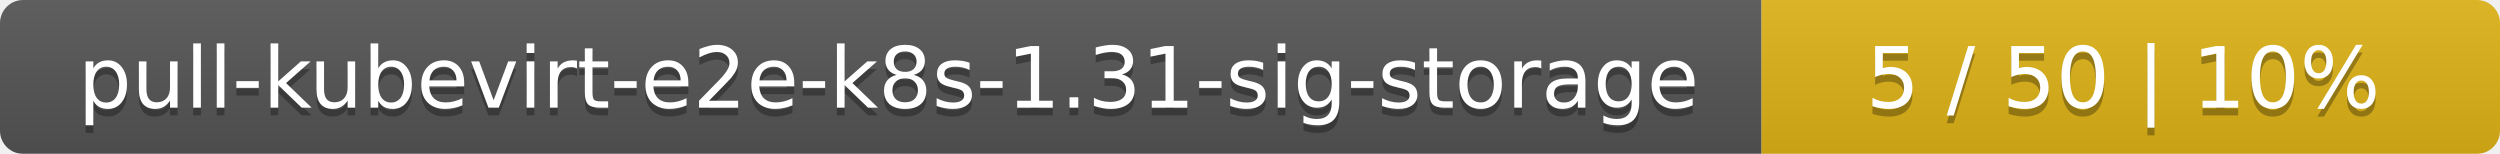
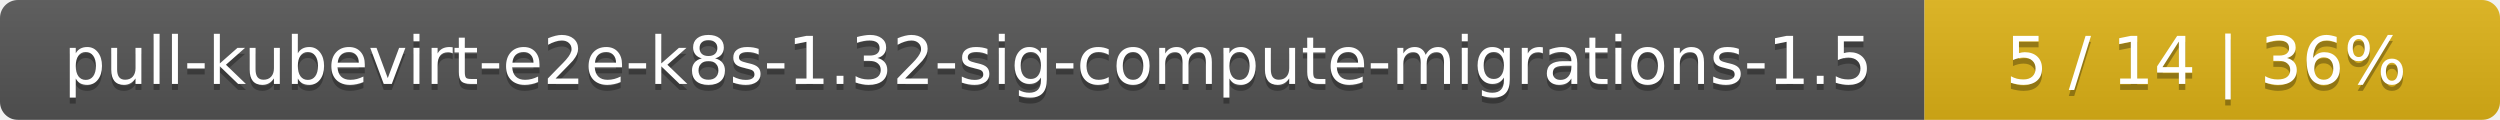
- <svg xmlns="http://www.w3.org/2000/svg" width="325" height="20">
+ <svg xmlns="http://www.w3.org/2000/svg" width="417" height="20">
  <linearGradient id="smooth" x2="0" y2="100%">
    <stop offset="0" stop-color="#bbb" stop-opacity=".1" />
    <stop offset="1" stop-opacity=".1" />
  </linearGradient>
  <mask id="round">
-     <rect width="325" height="20" rx="3" fill="#fff" />
+     <rect width="417" height="20" rx="3" fill="#fff" />
  </mask>
  <g mask="url(#round)">
-     <rect width="229" height="20" fill="#555" />
-     <rect x="229" width="96" height="20" fill="#dfb317" />
-     <rect width="325" height="20" fill="url(#smooth)" />
+     <rect width="321" height="20" fill="#555" />
+     <rect x="321" width="96" height="20" fill="#dfb317" />
+     <rect width="417" height="20" fill="url(#smooth)" />
  </g>
  <g fill="#fff" text-anchor="middle" font-family="DejaVu Sans,Verdana,Geneva,sans-serif" font-size="11">
-     <text x="115.5" y="15" fill="#010101" fill-opacity=".3">pull-kubevirt-e2e-k8s-1.31-sig-storage</text>
-     <text x="115.5" y="14">pull-kubevirt-e2e-k8s-1.31-sig-storage</text>
-     <text x="276" y="15" fill="#010101" fill-opacity=".3">5 / 50    |    10%</text>
-     <text x="276" y="14">5 / 50    |    10%</text>
+     <text x="161.5" y="15" fill="#010101" fill-opacity=".3">pull-kubevirt-e2e-k8s-1.32-sig-compute-migrations-1.5</text>
+     <text x="161.5" y="14">pull-kubevirt-e2e-k8s-1.32-sig-compute-migrations-1.5</text>
+     <text x="368" y="15" fill="#010101" fill-opacity=".3">5 / 14    |    36%</text>
+     <text x="368" y="14">5 / 14    |    36%</text>
  </g>
</svg>
